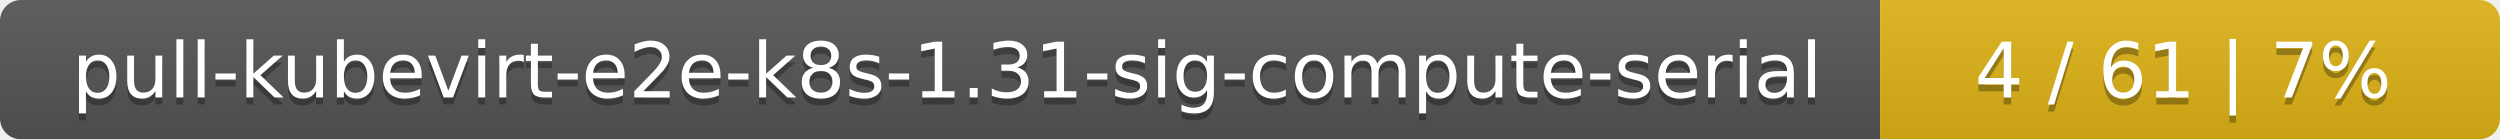
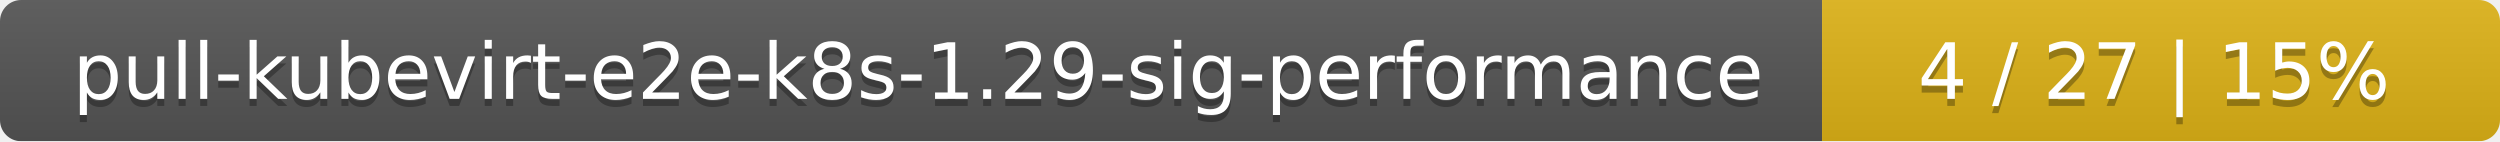
- <svg xmlns="http://www.w3.org/2000/svg" width="359" height="20">
+ <svg xmlns="http://www.w3.org/2000/svg" width="354" height="20">
  <linearGradient id="smooth" x2="0" y2="100%">
    <stop offset="0" stop-color="#bbb" stop-opacity=".1" />
    <stop offset="1" stop-opacity=".1" />
  </linearGradient>
  <mask id="round">
-     <rect width="359" height="20" rx="3" fill="#fff" />
+     <rect width="354" height="20" rx="3" fill="#fff" />
  </mask>
  <g mask="url(#round)">
-     <rect width="270" height="20" fill="#555" />
-     <rect x="270" width="89" height="20" fill="#dfb317" />
-     <rect width="359" height="20" fill="url(#smooth)" />
+     <rect width="258" height="20" fill="#555" />
+     <rect x="258" width="96" height="20" fill="#dfb317" />
+     <rect width="354" height="20" fill="url(#smooth)" />
  </g>
  <g fill="#fff" text-anchor="middle" font-family="DejaVu Sans,Verdana,Geneva,sans-serif" font-size="11">
-     <text x="136" y="15" fill="#010101" fill-opacity=".3">pull-kubevirt-e2e-k8s-1.31-sig-compute-serial</text>
-     <text x="136" y="14">pull-kubevirt-e2e-k8s-1.31-sig-compute-serial</text>
-     <text x="313.5" y="15" fill="#010101" fill-opacity=".3">4 / 61    |    7%</text>
-     <text x="313.5" y="14">4 / 61    |    7%</text>
+     <text x="130" y="15" fill="#010101" fill-opacity=".3">pull-kubevirt-e2e-k8s-1.29-sig-performance</text>
+     <text x="130" y="14">pull-kubevirt-e2e-k8s-1.29-sig-performance</text>
+     <text x="305" y="15" fill="#010101" fill-opacity=".3">4 / 27    |    15%</text>
+     <text x="305" y="14">4 / 27    |    15%</text>
  </g>
</svg>
